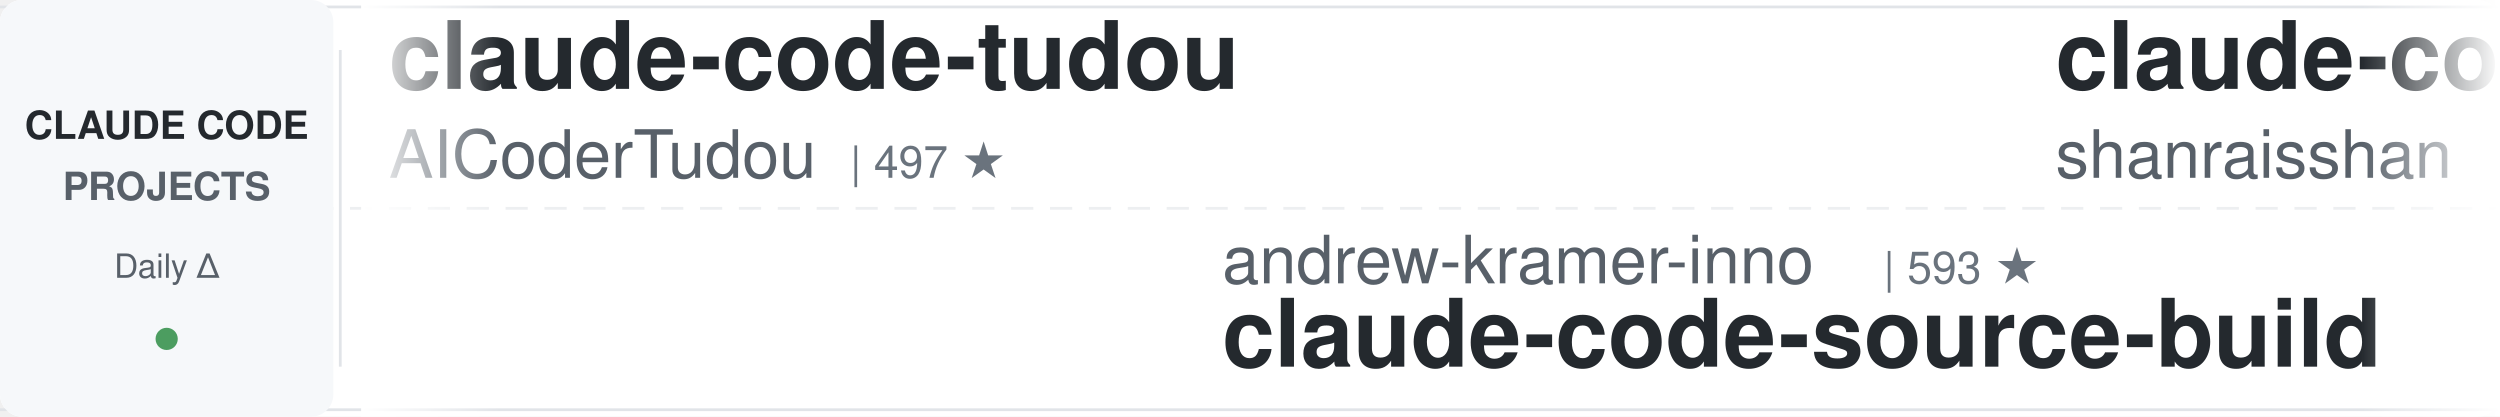
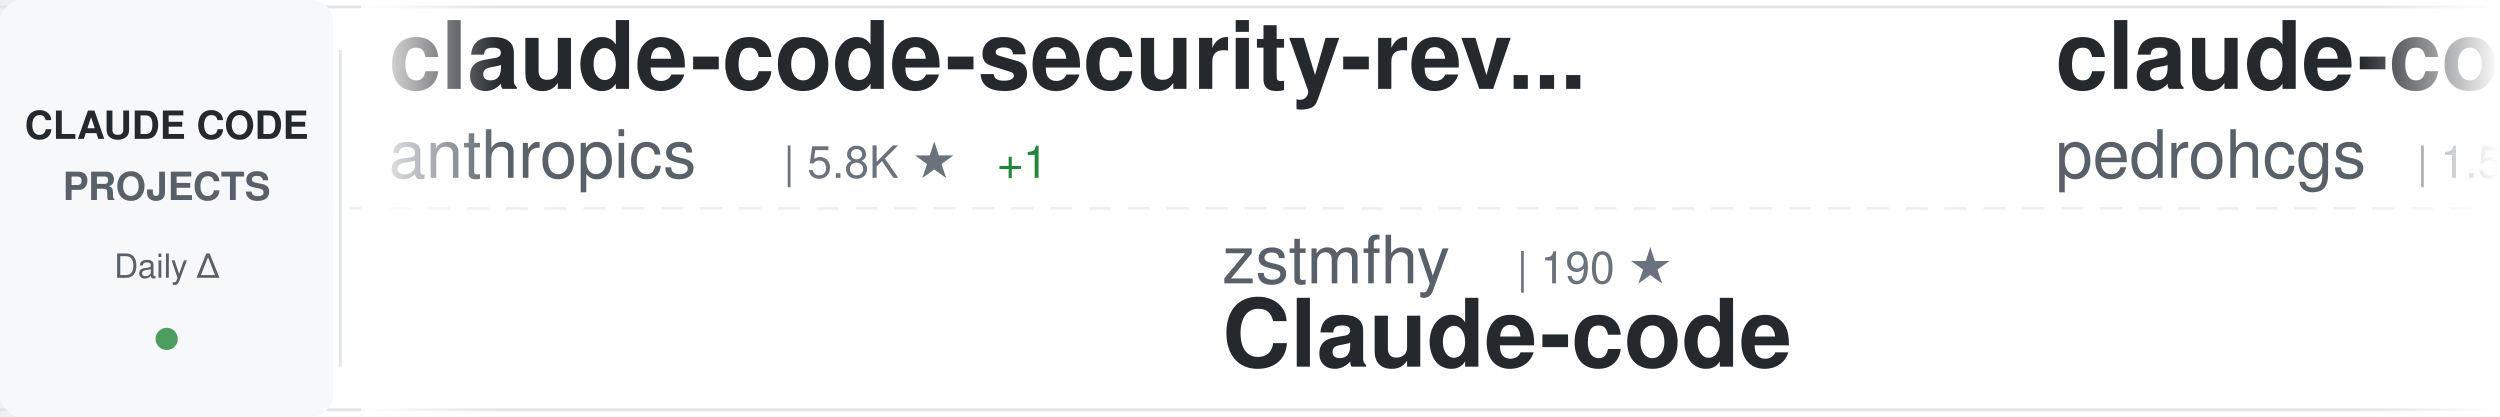
<svg xmlns="http://www.w3.org/2000/svg" width="900" height="150">
  <defs>
    <linearGradient id="awesomeLeftFade" x1="0%" y1="0%" x2="100%" y2="0%">
      <stop offset="0%" style="stop-color:#ffffff;stop-opacity:1" />
      <stop offset="100%" style="stop-color:#ffffff;stop-opacity:0" />
    </linearGradient>
    <linearGradient id="awesomeRightFade" x1="0%" y1="0%" x2="100%" y2="0%">
      <stop offset="0%" style="stop-color:#ffffff;stop-opacity:0" />
      <stop offset="100%" style="stop-color:#ffffff;stop-opacity:1" />
    </linearGradient>
  </defs>
  <rect width="900" height="150" fill="#ffffff" rx="8" />
  <rect x="0" y="2" width="900" height="1" fill="#e1e4e8" />
  <rect x="0" y="147" width="900" height="1" fill="#e1e4e8" />
  <line x1="0" y1="75" x2="900" y2="75" stroke="#e1e4e8" stroke-width="1" stroke-dasharray="8 6" opacity="0.6" />
  <rect x="0" y="0" width="120" height="150" fill="#f6f8fa" rx="8" />
  <text x="60" y="50" font-family="-apple-system, BlinkMacSystemFont, 'Segoe UI', Helvetica, Arial, sans-serif" font-size="14" font-weight="600" fill="#24292e" text-anchor="middle">CLAUDE CODE</text>
  <text x="60" y="72" font-family="-apple-system, BlinkMacSystemFont, 'Segoe UI', Helvetica, Arial, sans-serif" font-size="14" font-weight="600" fill="#586069" text-anchor="middle">PROJECTS</text>
  <text x="60" y="100" font-family="-apple-system, BlinkMacSystemFont, 'Segoe UI', Helvetica, Arial, sans-serif" font-size="12" font-weight="500" fill="#586069" text-anchor="middle">Daily Δ</text>
  <circle cx="60" cy="122" r="4" fill="#22863a" opacity="0.8" />
  <rect x="122" y="18" width="1" height="114" fill="#e1e4e8" />
  <clipPath id="awesomeTickerClip">
    <rect x="130" y="0" width="770" height="150" />
  </clipPath>
  <g clip-path="url(#awesomeTickerClip)">
    <g id="awesomeTickerItems">
      <animateTransform attributeName="transform" attributeType="XML" type="translate" from="0 0" to="-3000 0" dur="54s" repeatCount="indefinite" />
      <g transform="translate(0, 0)">
-         <text x="140" y="32" font-family="-apple-system, BlinkMacSystemFont, 'Segoe UI', Helvetica, Arial, sans-serif" font-size="34" font-weight="600" fill="#24292e">claude-code-tudou</text>
-         <text x="140" y="64" font-family="-apple-system, BlinkMacSystemFont, 'Segoe UI', Helvetica, Arial, sans-serif" font-size="24" font-weight="400" fill="#586069">AICoderTudou</text>
-         <text x="306" y="64" font-family="-apple-system, BlinkMacSystemFont, 'Segoe UI', Helvetica, Arial, sans-serif" font-size="16" font-weight="500" fill="#6a737d">| 497 ★</text>
+         <text x="140" y="32" font-family="-apple-system, BlinkMacSystemFont, 'Segoe UI', Helvetica, Arial, sans-serif" font-size="34" font-weight="600" fill="#24292e">claude-code-security-rev...</text>
+         <text x="140" y="64" font-family="-apple-system, BlinkMacSystemFont, 'Segoe UI', Helvetica, Arial, sans-serif" font-size="24" font-weight="400" fill="#586069">anthropics</text>
+         <text x="282" y="64" font-family="-apple-system, BlinkMacSystemFont, 'Segoe UI', Helvetica, Arial, sans-serif" font-size="16" font-weight="500" fill="#6a737d">| 5.8K ★</text>
+         <text x="359" y="64" font-family="-apple-system, BlinkMacSystemFont, 'Segoe UI', Helvetica, Arial, sans-serif" font-size="16" font-weight="500" fill="#22863a"> +1</text>
      </g>
      <g transform="translate(300, 0)">
-         <text x="140" y="102" font-family="-apple-system, BlinkMacSystemFont, 'Segoe UI', Helvetica, Arial, sans-serif" font-size="24" font-weight="400" fill="#586069">andrew-kramer-inno</text>
-         <text x="378" y="102" font-family="-apple-system, BlinkMacSystemFont, 'Segoe UI', Helvetica, Arial, sans-serif" font-size="16" font-weight="500" fill="#6a737d">| 593 ★</text>
-         <text x="140" y="132" font-family="-apple-system, BlinkMacSystemFont, 'Segoe UI', Helvetica, Arial, sans-serif" font-size="34" font-weight="600" fill="#24292e">claude-code-source-build</text>
+         <text x="140" y="102" font-family="-apple-system, BlinkMacSystemFont, 'Segoe UI', Helvetica, Arial, sans-serif" font-size="24" font-weight="400" fill="#586069">zstmfhy</text>
+         <text x="246" y="102" font-family="-apple-system, BlinkMacSystemFont, 'Segoe UI', Helvetica, Arial, sans-serif" font-size="16" font-weight="500" fill="#6a737d">| 190 ★</text>
+         <text x="140" y="132" font-family="-apple-system, BlinkMacSystemFont, 'Segoe UI', Helvetica, Arial, sans-serif" font-size="34" font-weight="600" fill="#24292e">Claude-code</text>
      </g>
      <g transform="translate(600, 0)">
-         <text x="140" y="32" font-family="-apple-system, BlinkMacSystemFont, 'Segoe UI', Helvetica, Arial, sans-serif" font-size="34" font-weight="600" fill="#24292e">claude-code-best-practic...</text>
-         <text x="140" y="64" font-family="-apple-system, BlinkMacSystemFont, 'Segoe UI', Helvetica, Arial, sans-serif" font-size="24" font-weight="400" fill="#586069">shanraisshan</text>
-         <text x="306" y="64" font-family="-apple-system, BlinkMacSystemFont, 'Segoe UI', Helvetica, Arial, sans-serif" font-size="16" font-weight="500" fill="#6a737d">| 64.3K ★</text>
-         <text x="392" y="64" font-family="-apple-system, BlinkMacSystemFont, 'Segoe UI', Helvetica, Arial, sans-serif" font-size="16" font-weight="500" fill="#22863a"> +13</text>
+         <text x="140" y="32" font-family="-apple-system, BlinkMacSystemFont, 'Segoe UI', Helvetica, Arial, sans-serif" font-size="34" font-weight="600" fill="#24292e">claude-code-my-workflow</text>
+         <text x="140" y="64" font-family="-apple-system, BlinkMacSystemFont, 'Segoe UI', Helvetica, Arial, sans-serif" font-size="24" font-weight="400" fill="#586069">pedrohcgs</text>
+         <text x="270" y="64" font-family="-apple-system, BlinkMacSystemFont, 'Segoe UI', Helvetica, Arial, sans-serif" font-size="16" font-weight="500" fill="#6a737d">| 1.5K ★</text>
      </g>
      <g transform="translate(900, 0)">
-         <text x="140" y="102" font-family="-apple-system, BlinkMacSystemFont, 'Segoe UI', Helvetica, Arial, sans-serif" font-size="24" font-weight="400" fill="#586069">RichardAtCT</text>
-         <text x="294" y="102" font-family="-apple-system, BlinkMacSystemFont, 'Segoe UI', Helvetica, Arial, sans-serif" font-size="16" font-weight="500" fill="#6a737d">| 2.8K ★</text>
-         <text x="140" y="132" font-family="-apple-system, BlinkMacSystemFont, 'Segoe UI', Helvetica, Arial, sans-serif" font-size="34" font-weight="600" fill="#24292e">claude-code-telegram</text>
+         <text x="140" y="102" font-family="-apple-system, BlinkMacSystemFont, 'Segoe UI', Helvetica, Arial, sans-serif" font-size="24" font-weight="400" fill="#586069">jeremylongshore</text>
+         <text x="342" y="102" font-family="-apple-system, BlinkMacSystemFont, 'Segoe UI', Helvetica, Arial, sans-serif" font-size="16" font-weight="500" fill="#6a737d">| 2.6K ★</text>
+         <text x="419" y="102" font-family="-apple-system, BlinkMacSystemFont, 'Segoe UI', Helvetica, Arial, sans-serif" font-size="16" font-weight="500" fill="#22863a"> +2</text>
+         <text x="140" y="132" font-family="-apple-system, BlinkMacSystemFont, 'Segoe UI', Helvetica, Arial, sans-serif" font-size="34" font-weight="600" fill="#24292e">claude-code-plugins-plus...</text>
      </g>
      <g transform="translate(1200, 0)">
-         <text x="140" y="32" font-family="-apple-system, BlinkMacSystemFont, 'Segoe UI', Helvetica, Arial, sans-serif" font-size="34" font-weight="600" fill="#24292e">claude-code</text>
-         <text x="140" y="64" font-family="-apple-system, BlinkMacSystemFont, 'Segoe UI', Helvetica, Arial, sans-serif" font-size="24" font-weight="400" fill="#586069">mehmoodosman</text>
-         <text x="306" y="64" font-family="-apple-system, BlinkMacSystemFont, 'Segoe UI', Helvetica, Arial, sans-serif" font-size="16" font-weight="500" fill="#6a737d">| 172 ★</text>
+         <text x="140" y="32" font-family="-apple-system, BlinkMacSystemFont, 'Segoe UI', Helvetica, Arial, sans-serif" font-size="34" font-weight="600" fill="#24292e">claude-code-base-action</text>
+         <text x="140" y="64" font-family="-apple-system, BlinkMacSystemFont, 'Segoe UI', Helvetica, Arial, sans-serif" font-size="24" font-weight="400" fill="#586069">anthropics</text>
+         <text x="282" y="64" font-family="-apple-system, BlinkMacSystemFont, 'Segoe UI', Helvetica, Arial, sans-serif" font-size="16" font-weight="500" fill="#6a737d">| 943 ★</text>
      </g>
      <g transform="translate(1500, 0)">
-         <text x="140" y="102" font-family="-apple-system, BlinkMacSystemFont, 'Segoe UI', Helvetica, Arial, sans-serif" font-size="24" font-weight="400" fill="#586069">huangserva</text>
-         <text x="282" y="102" font-family="-apple-system, BlinkMacSystemFont, 'Segoe UI', Helvetica, Arial, sans-serif" font-size="16" font-weight="500" fill="#6a737d">| 622 ★</text>
-         <text x="140" y="132" font-family="-apple-system, BlinkMacSystemFont, 'Segoe UI', Helvetica, Arial, sans-serif" font-size="34" font-weight="600" fill="#24292e">claude-code-cli</text>
+         <text x="140" y="102" font-family="-apple-system, BlinkMacSystemFont, 'Segoe UI', Helvetica, Arial, sans-serif" font-size="24" font-weight="400" fill="#586069">fazxes</text>
+         <text x="234" y="102" font-family="-apple-system, BlinkMacSystemFont, 'Segoe UI', Helvetica, Arial, sans-serif" font-size="16" font-weight="500" fill="#6a737d">| 231 ★</text>
+         <text x="140" y="132" font-family="-apple-system, BlinkMacSystemFont, 'Segoe UI', Helvetica, Arial, sans-serif" font-size="34" font-weight="600" fill="#24292e">Claude-code</text>
      </g>
      <g transform="translate(1800, 0)">
-         <text x="140" y="32" font-family="-apple-system, BlinkMacSystemFont, 'Segoe UI', Helvetica, Arial, sans-serif" font-size="34" font-weight="600" fill="#24292e">claude-code-webui</text>
-         <text x="140" y="64" font-family="-apple-system, BlinkMacSystemFont, 'Segoe UI', Helvetica, Arial, sans-serif" font-size="24" font-weight="400" fill="#586069">sugyan</text>
-         <text x="234" y="64" font-family="-apple-system, BlinkMacSystemFont, 'Segoe UI', Helvetica, Arial, sans-serif" font-size="16" font-weight="500" fill="#6a737d">| 1.1K ★</text>
+         <text x="140" y="32" font-family="-apple-system, BlinkMacSystemFont, 'Segoe UI', Helvetica, Arial, sans-serif" font-size="34" font-weight="600" fill="#24292e">claude-code-spec-workflo...</text>
+         <text x="140" y="64" font-family="-apple-system, BlinkMacSystemFont, 'Segoe UI', Helvetica, Arial, sans-serif" font-size="24" font-weight="400" fill="#586069">Pimzino</text>
+         <text x="246" y="64" font-family="-apple-system, BlinkMacSystemFont, 'Segoe UI', Helvetica, Arial, sans-serif" font-size="16" font-weight="500" fill="#6a737d">| 3.8K ★</text>
+         <text x="323" y="64" font-family="-apple-system, BlinkMacSystemFont, 'Segoe UI', Helvetica, Arial, sans-serif" font-size="16" font-weight="500" fill="#22863a"> +4</text>
      </g>
      <g transform="translate(2100, 0)">
-         <text x="140" y="102" font-family="-apple-system, BlinkMacSystemFont, 'Segoe UI', Helvetica, Arial, sans-serif" font-size="24" font-weight="400" fill="#586069">nicedreamzapp</text>
-         <text x="318" y="102" font-family="-apple-system, BlinkMacSystemFont, 'Segoe UI', Helvetica, Arial, sans-serif" font-size="16" font-weight="500" fill="#6a737d">| 3.2K ★</text>
-         <text x="395" y="102" font-family="-apple-system, BlinkMacSystemFont, 'Segoe UI', Helvetica, Arial, sans-serif" font-size="16" font-weight="500" fill="#cb2431"> -1</text>
-         <text x="140" y="132" font-family="-apple-system, BlinkMacSystemFont, 'Segoe UI', Helvetica, Arial, sans-serif" font-size="34" font-weight="600" fill="#24292e">claude-code-local</text>
+         <text x="140" y="102" font-family="-apple-system, BlinkMacSystemFont, 'Segoe UI', Helvetica, Arial, sans-serif" font-size="24" font-weight="400" fill="#586069">VoltAgent</text>
+         <text x="270" y="102" font-family="-apple-system, BlinkMacSystemFont, 'Segoe UI', Helvetica, Arial, sans-serif" font-size="16" font-weight="500" fill="#6a737d">| 24.2K ★</text>
+         <text x="356" y="102" font-family="-apple-system, BlinkMacSystemFont, 'Segoe UI', Helvetica, Arial, sans-serif" font-size="16" font-weight="500" fill="#22863a"> +6</text>
+         <text x="140" y="132" font-family="-apple-system, BlinkMacSystemFont, 'Segoe UI', Helvetica, Arial, sans-serif" font-size="34" font-weight="600" fill="#24292e">awesome-claude-code-suba...</text>
      </g>
      <g transform="translate(2400, 0)">
-         <text x="140" y="32" font-family="-apple-system, BlinkMacSystemFont, 'Segoe UI', Helvetica, Arial, sans-serif" font-size="34" font-weight="600" fill="#24292e">my-claude-code-setup</text>
-         <text x="140" y="64" font-family="-apple-system, BlinkMacSystemFont, 'Segoe UI', Helvetica, Arial, sans-serif" font-size="24" font-weight="400" fill="#586069">centminmod</text>
-         <text x="282" y="64" font-family="-apple-system, BlinkMacSystemFont, 'Segoe UI', Helvetica, Arial, sans-serif" font-size="16" font-weight="500" fill="#6a737d">| 2.6K ★</text>
+         <text x="140" y="32" font-family="-apple-system, BlinkMacSystemFont, 'Segoe UI', Helvetica, Arial, sans-serif" font-size="34" font-weight="600" fill="#24292e">claude-code-source</text>
+         <text x="140" y="64" font-family="-apple-system, BlinkMacSystemFont, 'Segoe UI', Helvetica, Arial, sans-serif" font-size="24" font-weight="400" fill="#586069">hangsman</text>
+         <text x="258" y="64" font-family="-apple-system, BlinkMacSystemFont, 'Segoe UI', Helvetica, Arial, sans-serif" font-size="16" font-weight="500" fill="#6a737d">| 793 ★</text>
+         <text x="326" y="64" font-family="-apple-system, BlinkMacSystemFont, 'Segoe UI', Helvetica, Arial, sans-serif" font-size="16" font-weight="500" fill="#22863a"> +1</text>
+       </g>
+       <g transform="translate(2700, 0)">
+         <text x="140" y="102" font-family="-apple-system, BlinkMacSystemFont, 'Segoe UI', Helvetica, Arial, sans-serif" font-size="24" font-weight="400" fill="#586069">mehmoodosman</text>
+         <text x="306" y="102" font-family="-apple-system, BlinkMacSystemFont, 'Segoe UI', Helvetica, Arial, sans-serif" font-size="16" font-weight="500" fill="#6a737d">| 172 ★</text>
+         <text x="140" y="132" font-family="-apple-system, BlinkMacSystemFont, 'Segoe UI', Helvetica, Arial, sans-serif" font-size="34" font-weight="600" fill="#24292e">claude-code</text>
+       </g>
+       <g transform="translate(3000, 0)">
+         <text x="140" y="32" font-family="-apple-system, BlinkMacSystemFont, 'Segoe UI', Helvetica, Arial, sans-serif" font-size="34" font-weight="600" fill="#24292e">claude-code-security-rev...</text>
+         <text x="140" y="64" font-family="-apple-system, BlinkMacSystemFont, 'Segoe UI', Helvetica, Arial, sans-serif" font-size="24" font-weight="400" fill="#586069">anthropics</text>
+         <text x="282" y="64" font-family="-apple-system, BlinkMacSystemFont, 'Segoe UI', Helvetica, Arial, sans-serif" font-size="16" font-weight="500" fill="#6a737d">| 5.8K ★</text>
        <text x="359" y="64" font-family="-apple-system, BlinkMacSystemFont, 'Segoe UI', Helvetica, Arial, sans-serif" font-size="16" font-weight="500" fill="#22863a"> +1</text>
      </g>
-       <g transform="translate(2700, 0)">
-         <text x="140" y="102" font-family="-apple-system, BlinkMacSystemFont, 'Segoe UI', Helvetica, Arial, sans-serif" font-size="24" font-weight="400" fill="#586069">Yeachan-Heo</text>
-         <text x="294" y="102" font-family="-apple-system, BlinkMacSystemFont, 'Segoe UI', Helvetica, Arial, sans-serif" font-size="16" font-weight="500" fill="#6a737d">| 38.5K ★</text>
-         <text x="380" y="102" font-family="-apple-system, BlinkMacSystemFont, 'Segoe UI', Helvetica, Arial, sans-serif" font-size="16" font-weight="500" fill="#22863a"> +3</text>
-         <text x="140" y="132" font-family="-apple-system, BlinkMacSystemFont, 'Segoe UI', Helvetica, Arial, sans-serif" font-size="34" font-weight="600" fill="#24292e">oh-my-claudecode</text>
-       </g>
-       <g transform="translate(3000, 0)">
-         <text x="140" y="32" font-family="-apple-system, BlinkMacSystemFont, 'Segoe UI', Helvetica, Arial, sans-serif" font-size="34" font-weight="600" fill="#24292e">claude-code-tudou</text>
-         <text x="140" y="64" font-family="-apple-system, BlinkMacSystemFont, 'Segoe UI', Helvetica, Arial, sans-serif" font-size="24" font-weight="400" fill="#586069">AICoderTudou</text>
-         <text x="306" y="64" font-family="-apple-system, BlinkMacSystemFont, 'Segoe UI', Helvetica, Arial, sans-serif" font-size="16" font-weight="500" fill="#6a737d">| 497 ★</text>
-       </g>
      <g transform="translate(3300, 0)">
-         <text x="140" y="102" font-family="-apple-system, BlinkMacSystemFont, 'Segoe UI', Helvetica, Arial, sans-serif" font-size="24" font-weight="400" fill="#586069">andrew-kramer-inno</text>
-         <text x="378" y="102" font-family="-apple-system, BlinkMacSystemFont, 'Segoe UI', Helvetica, Arial, sans-serif" font-size="16" font-weight="500" fill="#6a737d">| 593 ★</text>
-         <text x="140" y="132" font-family="-apple-system, BlinkMacSystemFont, 'Segoe UI', Helvetica, Arial, sans-serif" font-size="34" font-weight="600" fill="#24292e">claude-code-source-build</text>
+         <text x="140" y="102" font-family="-apple-system, BlinkMacSystemFont, 'Segoe UI', Helvetica, Arial, sans-serif" font-size="24" font-weight="400" fill="#586069">zstmfhy</text>
+         <text x="246" y="102" font-family="-apple-system, BlinkMacSystemFont, 'Segoe UI', Helvetica, Arial, sans-serif" font-size="16" font-weight="500" fill="#6a737d">| 190 ★</text>
+         <text x="140" y="132" font-family="-apple-system, BlinkMacSystemFont, 'Segoe UI', Helvetica, Arial, sans-serif" font-size="34" font-weight="600" fill="#24292e">Claude-code</text>
      </g>
      <g transform="translate(3600, 0)">
-         <text x="140" y="32" font-family="-apple-system, BlinkMacSystemFont, 'Segoe UI', Helvetica, Arial, sans-serif" font-size="34" font-weight="600" fill="#24292e">claude-code-best-practic...</text>
-         <text x="140" y="64" font-family="-apple-system, BlinkMacSystemFont, 'Segoe UI', Helvetica, Arial, sans-serif" font-size="24" font-weight="400" fill="#586069">shanraisshan</text>
-         <text x="306" y="64" font-family="-apple-system, BlinkMacSystemFont, 'Segoe UI', Helvetica, Arial, sans-serif" font-size="16" font-weight="500" fill="#6a737d">| 64.3K ★</text>
-         <text x="392" y="64" font-family="-apple-system, BlinkMacSystemFont, 'Segoe UI', Helvetica, Arial, sans-serif" font-size="16" font-weight="500" fill="#22863a"> +13</text>
+         <text x="140" y="32" font-family="-apple-system, BlinkMacSystemFont, 'Segoe UI', Helvetica, Arial, sans-serif" font-size="34" font-weight="600" fill="#24292e">claude-code-my-workflow</text>
+         <text x="140" y="64" font-family="-apple-system, BlinkMacSystemFont, 'Segoe UI', Helvetica, Arial, sans-serif" font-size="24" font-weight="400" fill="#586069">pedrohcgs</text>
+         <text x="270" y="64" font-family="-apple-system, BlinkMacSystemFont, 'Segoe UI', Helvetica, Arial, sans-serif" font-size="16" font-weight="500" fill="#6a737d">| 1.5K ★</text>
      </g>
      <g transform="translate(3900, 0)">
-         <text x="140" y="102" font-family="-apple-system, BlinkMacSystemFont, 'Segoe UI', Helvetica, Arial, sans-serif" font-size="24" font-weight="400" fill="#586069">RichardAtCT</text>
-         <text x="294" y="102" font-family="-apple-system, BlinkMacSystemFont, 'Segoe UI', Helvetica, Arial, sans-serif" font-size="16" font-weight="500" fill="#6a737d">| 2.8K ★</text>
-         <text x="140" y="132" font-family="-apple-system, BlinkMacSystemFont, 'Segoe UI', Helvetica, Arial, sans-serif" font-size="34" font-weight="600" fill="#24292e">claude-code-telegram</text>
+         <text x="140" y="102" font-family="-apple-system, BlinkMacSystemFont, 'Segoe UI', Helvetica, Arial, sans-serif" font-size="24" font-weight="400" fill="#586069">jeremylongshore</text>
+         <text x="342" y="102" font-family="-apple-system, BlinkMacSystemFont, 'Segoe UI', Helvetica, Arial, sans-serif" font-size="16" font-weight="500" fill="#6a737d">| 2.6K ★</text>
+         <text x="419" y="102" font-family="-apple-system, BlinkMacSystemFont, 'Segoe UI', Helvetica, Arial, sans-serif" font-size="16" font-weight="500" fill="#22863a"> +2</text>
+         <text x="140" y="132" font-family="-apple-system, BlinkMacSystemFont, 'Segoe UI', Helvetica, Arial, sans-serif" font-size="34" font-weight="600" fill="#24292e">claude-code-plugins-plus...</text>
      </g>
    </g>
  </g>
  <rect x="130" y="0" width="50" height="150" fill="url(#awesomeLeftFade)" />
  <rect x="850" y="0" width="50" height="150" fill="url(#awesomeRightFade)" />
</svg>
